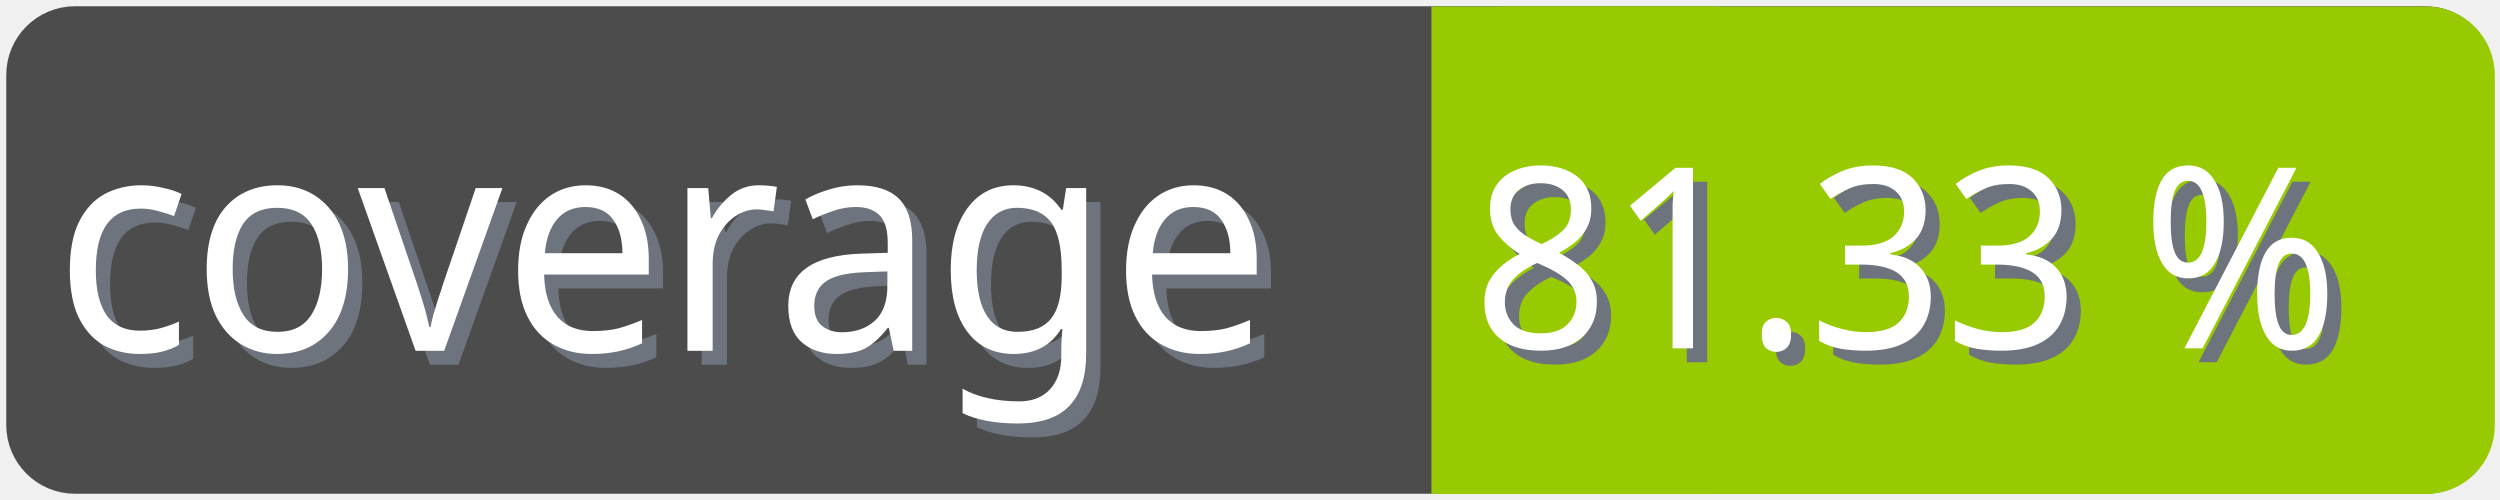
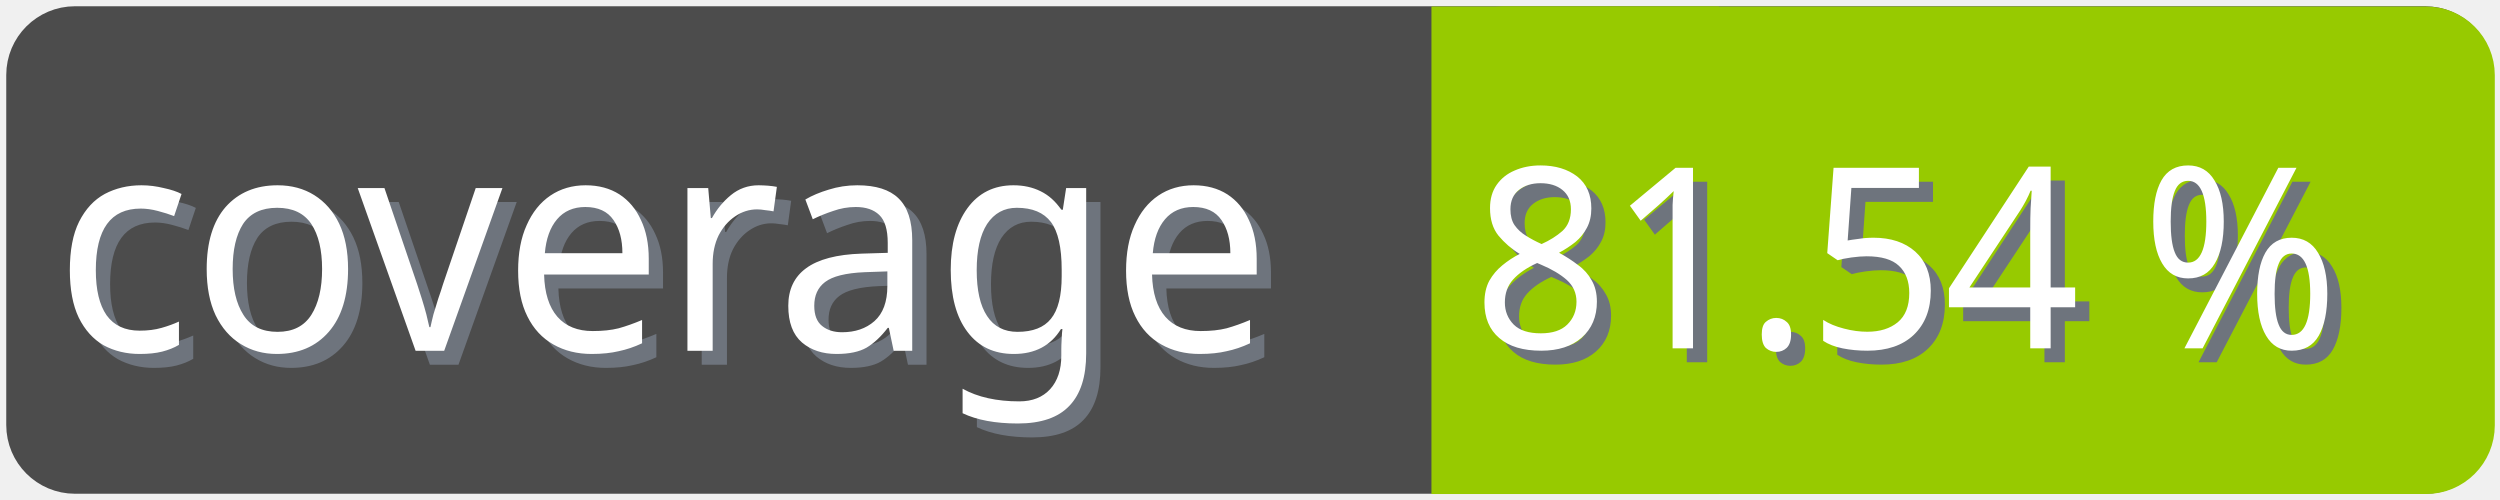
<svg xmlns="http://www.w3.org/2000/svg" width="100" height="20">
  <g>
    <rect fill="none" id="canvas_background" height="22" width="102" y="-1" x="-1" />
  </g>
  <g>
    <rect rx="2" id="svg_1" height="18" width="98" y="1" x="1" stroke-width="1.5" stroke="#4c4c4c" fill="#4c4c4c" />
    <text transform="matrix(0.95, 0, 0, 1.01133, 0.0809801, -0.0237383)" font-weight="normal" xml:space="preserve" text-anchor="start" font-family="'Trebuchet MS', Gadget, sans-serif" font-size="12" id="svg_8" y="14.45" x="2.8" stroke-width="0" stroke="#4c4c4c" fill="#6e747d">coverage</text>
    <text transform="matrix(0.95, 0, 0, 1.01133, 0.0809801, -0.0237383)" font-weight="normal" xml:space="preserve" text-anchor="start" font-family="'Trebuchet MS', Gadget, sans-serif" font-size="12" id="svg_3" y="13.9" x="2.2" stroke-width="0" stroke="#4c4c4c" fill="#ffffff">coverage</text>
    <rect rx="2" id="svg_5" height="18" width="40.905" y="1.011" x="58.137" stroke-width="1.5" stroke="#97ca00" fill="#97ca00" />
    <rect id="svg_7" height="18" width="10" y="1.011" x="58.008" stroke-width="1.5" stroke="#97ca00" fill="#97ca00" />
-     <text transform="matrix(0.95, 0, 0, 1.01133, 0.0809801, -0.0237383)" font-weight="normal" xml:space="preserve" text-anchor="end" font-family="'Trebuchet MS', Gadget, sans-serif" font-size="10" id="svg_10" y="14.35" x="99" stroke-width="0" stroke="#4c4c4c" fill="#6e747d">81.33 %</text>
-     <text transform="matrix(0.95, 0, 0, 1.01133, 0.0809801, -0.0237383)" font-weight="normal" xml:space="preserve" text-anchor="end" font-family="'Trebuchet MS', Gadget, sans-serif" font-size="10" id="svg_9" y="13.8" x="98.4" stroke-width="0" stroke="#4c4c4c" fill="#ffffff">81.33 %</text>
+     <text transform="matrix(0.95, 0, 0, 1.01133, 0.0809801, -0.0237383)" font-weight="normal" xml:space="preserve" text-anchor="end" font-family="'Trebuchet MS', Gadget, sans-serif" font-size="10" id="svg_10" y="14.35" x="99" stroke-width="0" stroke="#4c4c4c" fill="#6e747d">81.54 %</text>
+     <text transform="matrix(0.95, 0, 0, 1.01133, 0.0809801, -0.0237383)" font-weight="normal" xml:space="preserve" text-anchor="end" font-family="'Trebuchet MS', Gadget, sans-serif" font-size="10" id="svg_9" y="13.8" x="98.4" stroke-width="0" stroke="#4c4c4c" fill="#ffffff">81.54 %</text>
  </g>
</svg>
